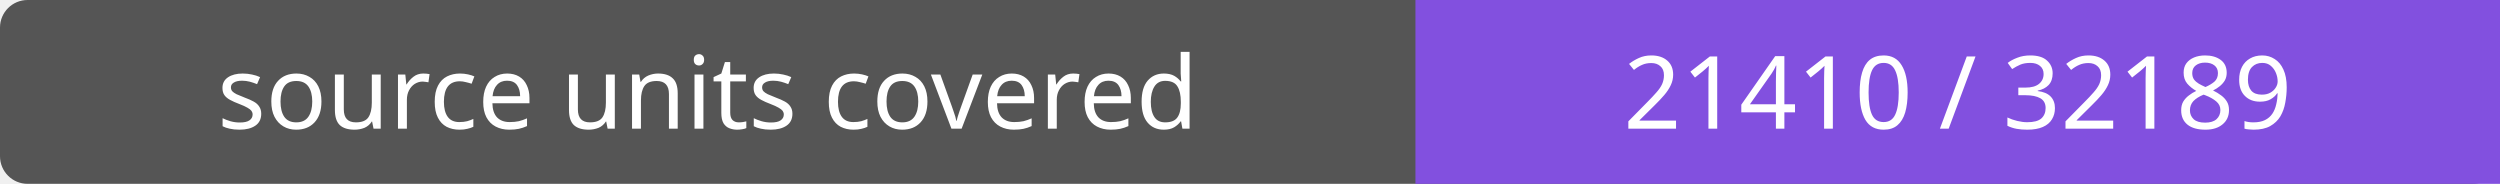
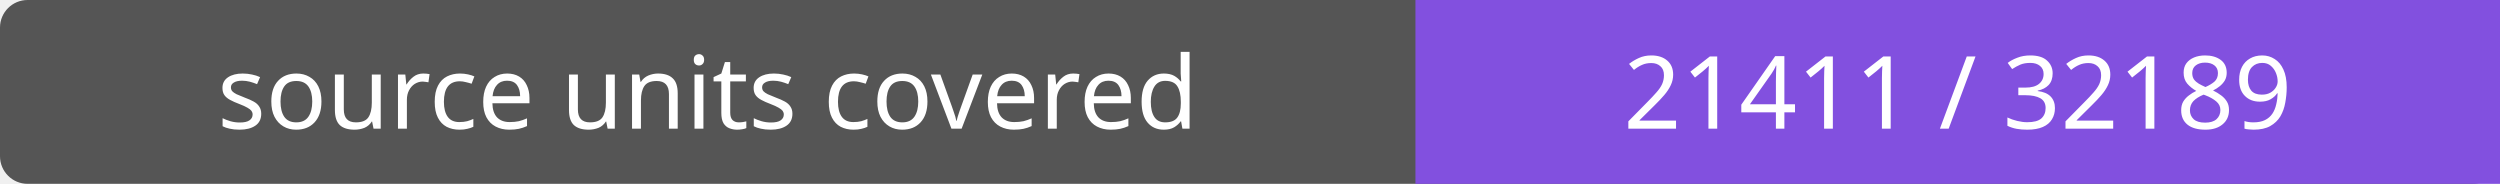
- <svg xmlns="http://www.w3.org/2000/svg" width="272" height="20" role="img" aria-label="source units covered: 21410 / 32189">
+ <svg xmlns="http://www.w3.org/2000/svg" width="272" height="20" role="img" aria-label="source units covered: 21411 / 32189">
  <rect width="272" height="20" rx="3" fill="#555" />
  <path fill="#8250df" d="M154 0h118v20H154z" />
  <g fill="#fff" text-anchor="middle" font-family="Verdana,sans-serif" font-size="11">
    <text x="77.0" y="14">source units covered</text>
-     <text x="213.0" y="14">21410 / 32189</text>
+     <text x="213.0" y="14">21411 / 32189</text>
  </g>
</svg>
